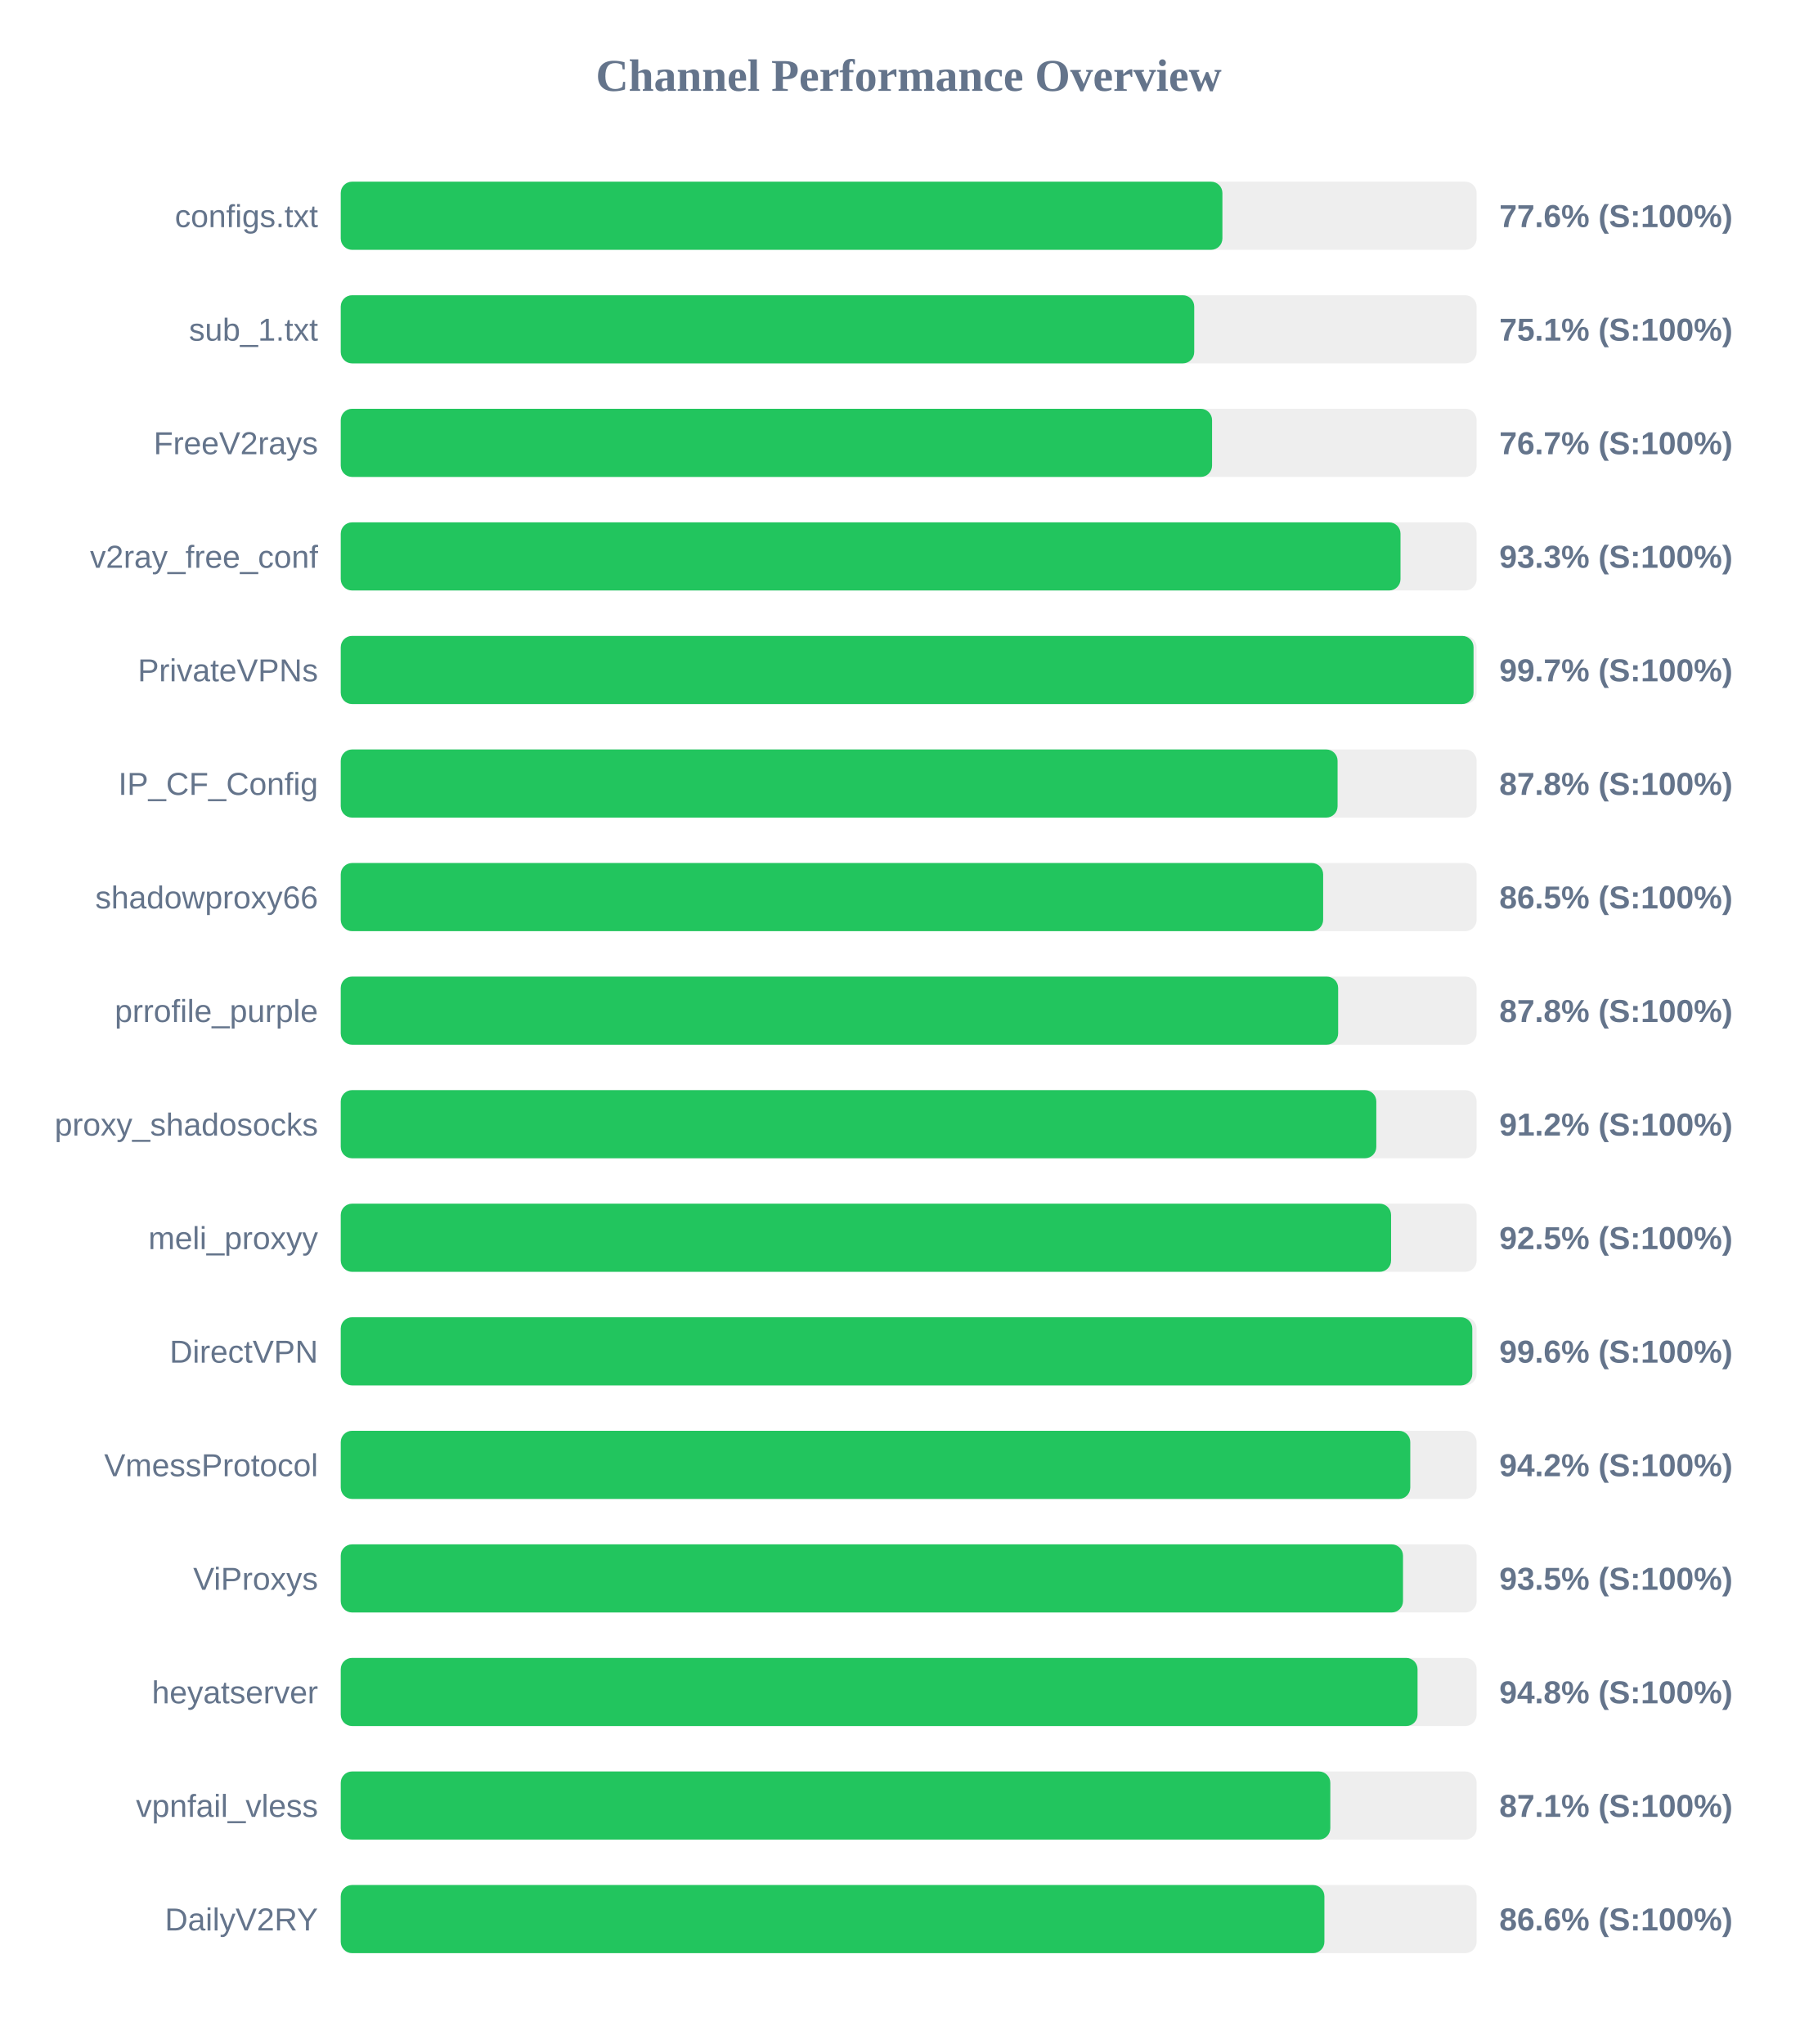
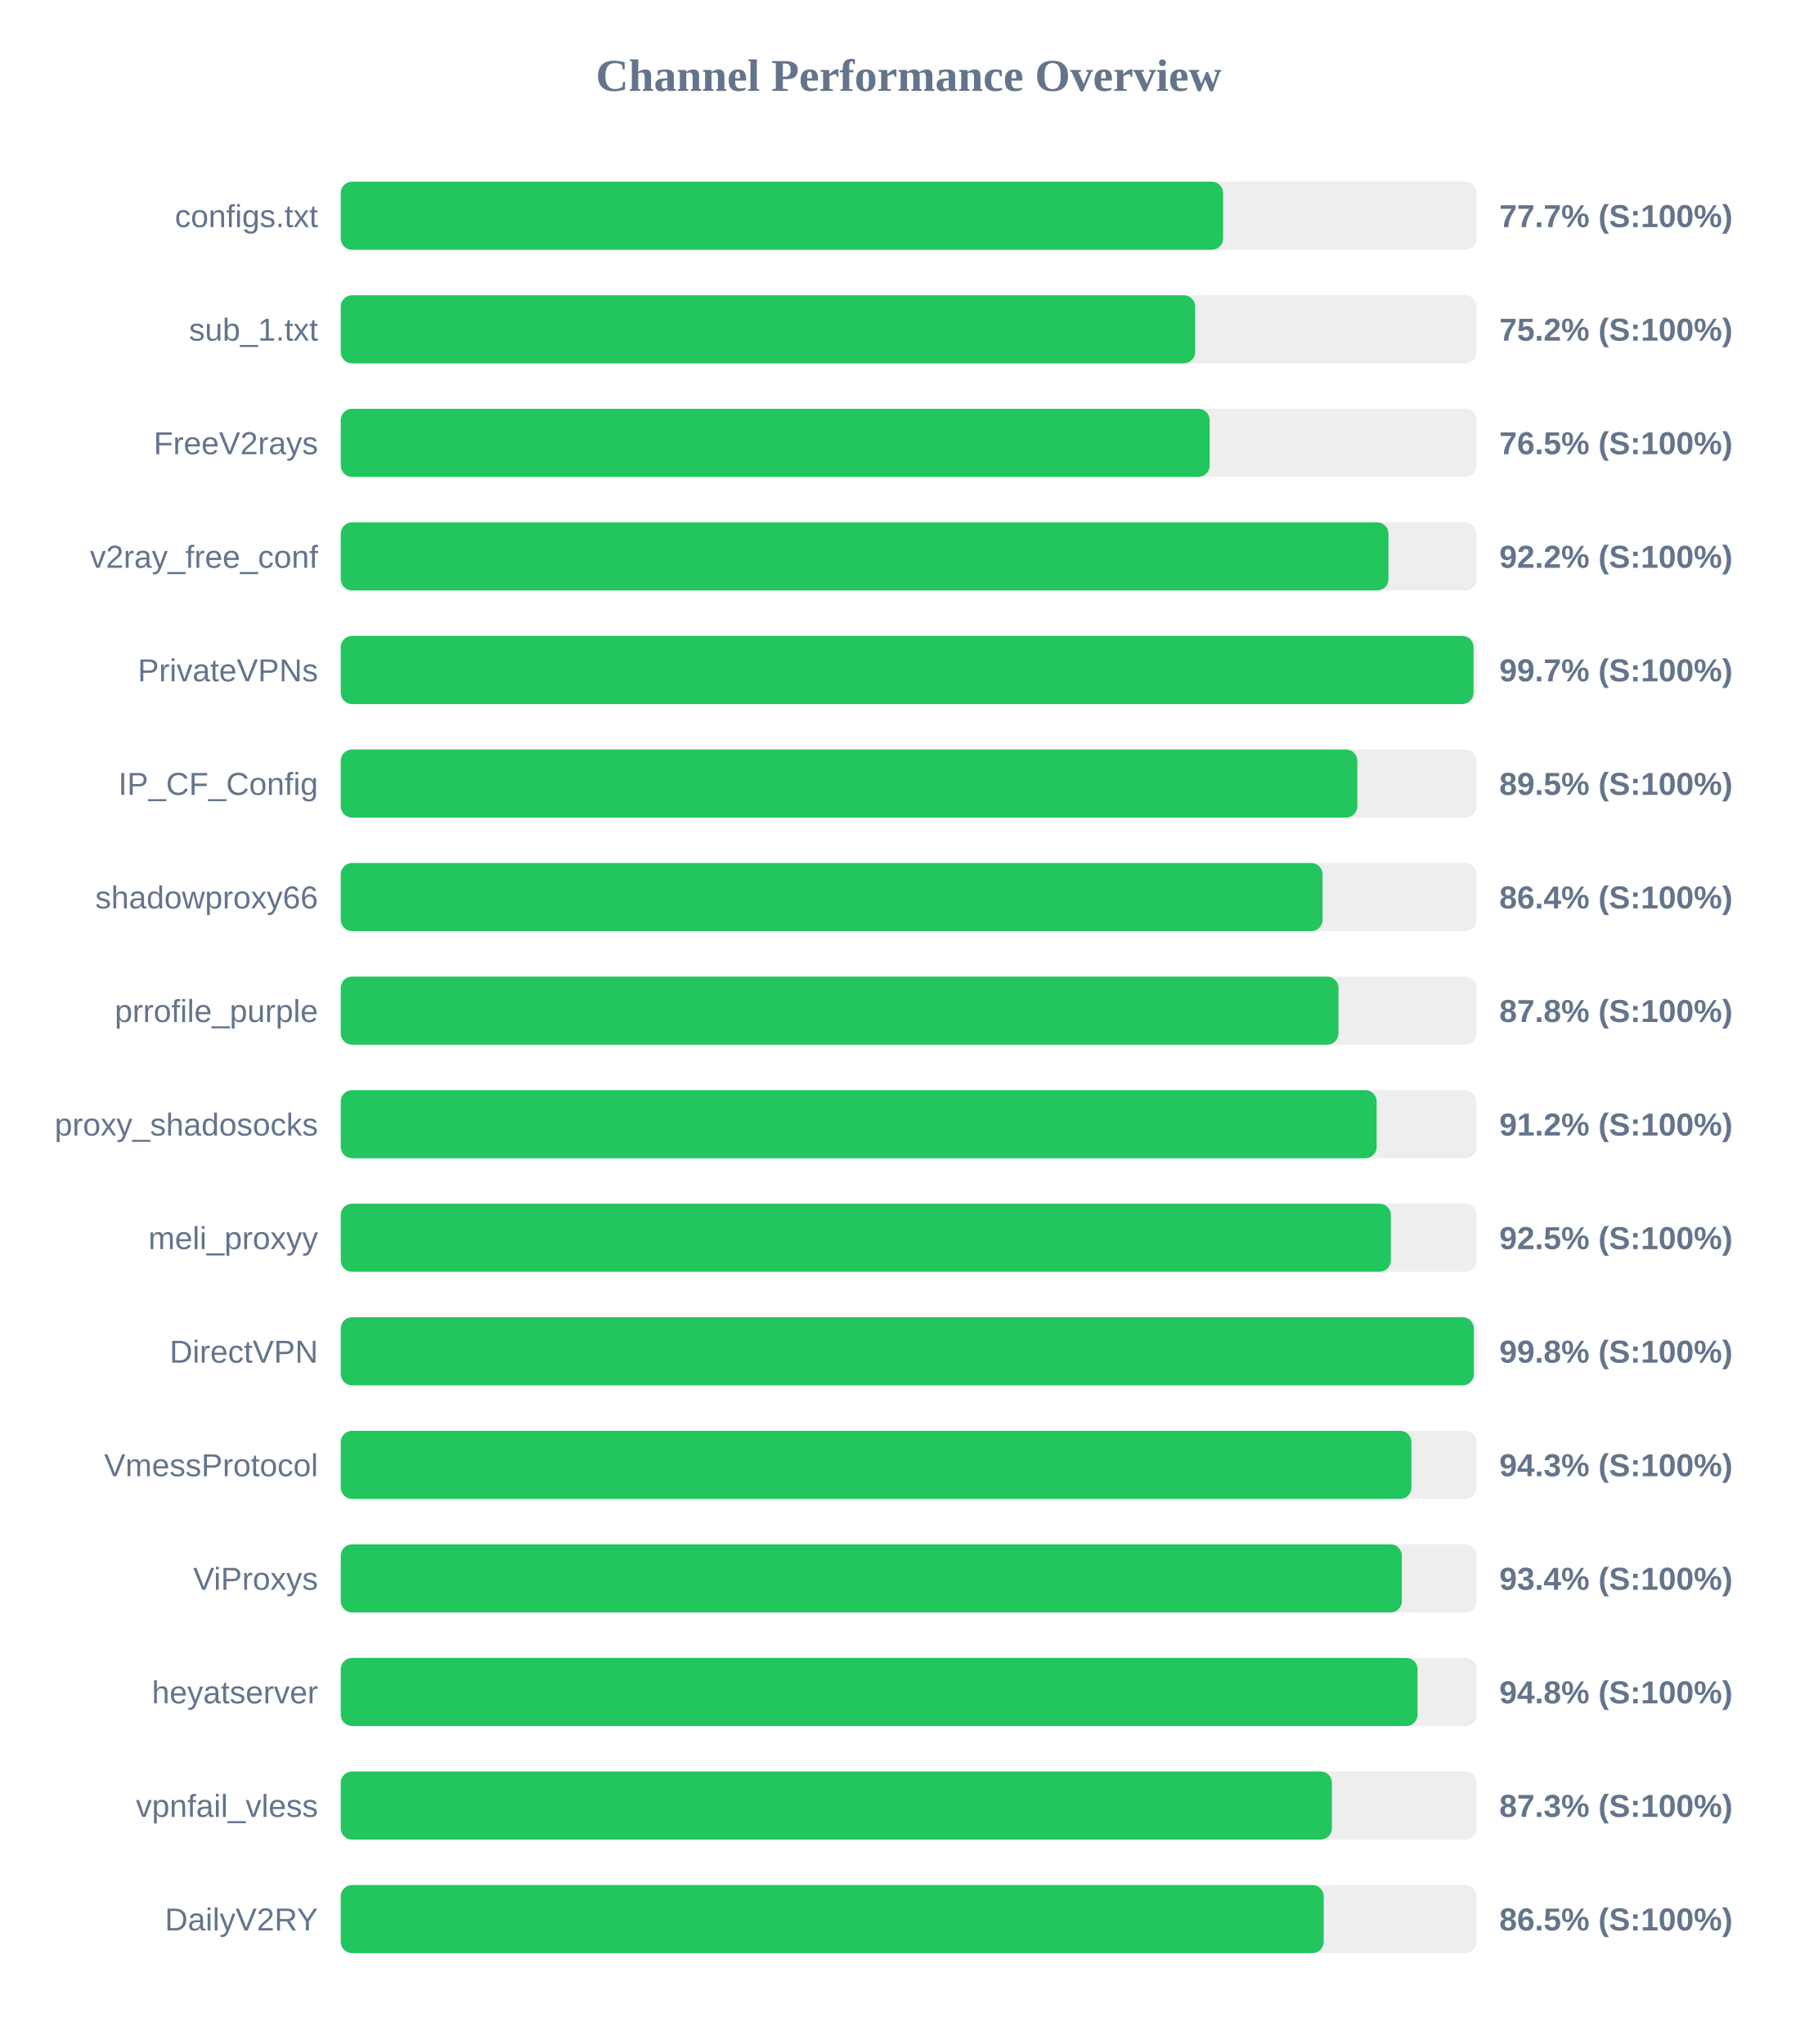
<svg xmlns="http://www.w3.org/2000/svg" width="800" height="900" version="1.1">
  <style>
        .row { font: 14px Arial; fill: #64748b; }
        .score { font: bold 14px Arial; fill: #64748b; }
    </style>
  <text x="400" y="40" text-anchor="middle" font-size="20px" font-weight="bold" fill="#64748b">Channel Performance Overview</text>
  <rect x="150" y="80" width="500" height="30" fill="#eee" rx="5" />
-   <rect x="150" y="80" width="388.1" height="30" fill="#22c55e" rx="5" />
+   <rect x="150" y="80" width="388.4" height="30" fill="#22c55e" rx="5" />
  <text x="140" y="100" text-anchor="end" class="row">configs.txt</text>
-   <text x="660" y="100" text-anchor="start" class="score">77.6% (S:100%)</text>
+   <text x="660" y="100" text-anchor="start" class="score">77.7% (S:100%)</text>
  <rect x="150" y="130" width="500" height="30" fill="#eee" rx="5" />
-   <rect x="150" y="130" width="375.7" height="30" fill="#22c55e" rx="5" />
+   <rect x="150" y="130" width="376.1" height="30" fill="#22c55e" rx="5" />
  <text x="140" y="150" text-anchor="end" class="row">sub_1.txt</text>
-   <text x="660" y="150" text-anchor="start" class="score">75.1% (S:100%)</text>
+   <text x="660" y="150" text-anchor="start" class="score">75.2% (S:100%)</text>
  <rect x="150" y="180" width="500" height="30" fill="#eee" rx="5" />
-   <rect x="150" y="180" width="383.55" height="30" fill="#22c55e" rx="5" />
+   <rect x="150" y="180" width="382.5" height="30" fill="#22c55e" rx="5" />
  <text x="140" y="200" text-anchor="end" class="row">FreeV2rays</text>
-   <text x="660" y="200" text-anchor="start" class="score">76.7% (S:100%)</text>
+   <text x="660" y="200" text-anchor="start" class="score">76.5% (S:100%)</text>
  <rect x="150" y="230" width="500" height="30" fill="#eee" rx="5" />
-   <rect x="150" y="230" width="466.5" height="30" fill="#22c55e" rx="5" />
+   <rect x="150" y="230" width="461.2" height="30" fill="#22c55e" rx="5" />
  <text x="140" y="250" text-anchor="end" class="row">v2ray_free_conf</text>
-   <text x="660" y="250" text-anchor="start" class="score">93.3% (S:100%)</text>
+   <text x="660" y="250" text-anchor="start" class="score">92.2% (S:100%)</text>
  <rect x="150" y="280" width="500" height="30" fill="#eee" rx="5" />
  <rect x="150" y="280" width="498.65" height="30" fill="#22c55e" rx="5" />
  <text x="140" y="300" text-anchor="end" class="row">PrivateVPNs</text>
  <text x="660" y="300" text-anchor="start" class="score">99.7% (S:100%)</text>
  <rect x="150" y="330" width="500" height="30" fill="#eee" rx="5" />
-   <rect x="150" y="330" width="438.8" height="30" fill="#22c55e" rx="5" />
+   <rect x="150" y="330" width="447.5" height="30" fill="#22c55e" rx="5" />
  <text x="140" y="350" text-anchor="end" class="row">IP_CF_Config</text>
-   <text x="660" y="350" text-anchor="start" class="score">87.8% (S:100%)</text>
+   <text x="660" y="350" text-anchor="start" class="score">89.5% (S:100%)</text>
  <rect x="150" y="380" width="500" height="30" fill="#eee" rx="5" />
-   <rect x="150" y="380" width="432.45" height="30" fill="#22c55e" rx="5" />
+   <rect x="150" y="380" width="432.2" height="30" fill="#22c55e" rx="5" />
  <text x="140" y="400" text-anchor="end" class="row">shadowproxy66</text>
-   <text x="660" y="400" text-anchor="start" class="score">86.5% (S:100%)</text>
+   <text x="660" y="400" text-anchor="start" class="score">86.4% (S:100%)</text>
  <rect x="150" y="430" width="500" height="30" fill="#eee" rx="5" />
-   <rect x="150" y="430" width="439.05" height="30" fill="#22c55e" rx="5" />
+   <rect x="150" y="430" width="439.2" height="30" fill="#22c55e" rx="5" />
  <text x="140" y="450" text-anchor="end" class="row">prrofile_purple</text>
  <text x="660" y="450" text-anchor="start" class="score">87.8% (S:100%)</text>
  <rect x="150" y="480" width="500" height="30" fill="#eee" rx="5" />
-   <rect x="150" y="480" width="455.85" height="30" fill="#22c55e" rx="5" />
+   <rect x="150" y="480" width="456.0" height="30" fill="#22c55e" rx="5" />
  <text x="140" y="500" text-anchor="end" class="row">proxy_shadosocks</text>
  <text x="660" y="500" text-anchor="start" class="score">91.2% (S:100%)</text>
  <rect x="150" y="530" width="500" height="30" fill="#eee" rx="5" />
-   <rect x="150" y="530" width="462.35" height="30" fill="#22c55e" rx="5" />
+   <rect x="150" y="530" width="462.25" height="30" fill="#22c55e" rx="5" />
  <text x="140" y="550" text-anchor="end" class="row">meli_proxyy</text>
  <text x="660" y="550" text-anchor="start" class="score">92.5% (S:100%)</text>
  <rect x="150" y="580" width="500" height="30" fill="#eee" rx="5" />
-   <rect x="150" y="580" width="498.1" height="30" fill="#22c55e" rx="5" />
+   <rect x="150" y="580" width="498.8" height="30" fill="#22c55e" rx="5" />
  <text x="140" y="600" text-anchor="end" class="row">DirectVPN</text>
-   <text x="660" y="600" text-anchor="start" class="score">99.6% (S:100%)</text>
+   <text x="660" y="600" text-anchor="start" class="score">99.8% (S:100%)</text>
  <rect x="150" y="630" width="500" height="30" fill="#eee" rx="5" />
-   <rect x="150" y="630" width="470.8" height="30" fill="#22c55e" rx="5" />
+   <rect x="150" y="630" width="471.3" height="30" fill="#22c55e" rx="5" />
  <text x="140" y="650" text-anchor="end" class="row">VmessProtocol</text>
-   <text x="660" y="650" text-anchor="start" class="score">94.2% (S:100%)</text>
+   <text x="660" y="650" text-anchor="start" class="score">94.3% (S:100%)</text>
  <rect x="150" y="680" width="500" height="30" fill="#eee" rx="5" />
-   <rect x="150" y="680" width="467.6" height="30" fill="#22c55e" rx="5" />
+   <rect x="150" y="680" width="467.1" height="30" fill="#22c55e" rx="5" />
  <text x="140" y="700" text-anchor="end" class="row">ViProxys</text>
-   <text x="660" y="700" text-anchor="start" class="score">93.5% (S:100%)</text>
+   <text x="660" y="700" text-anchor="start" class="score">93.4% (S:100%)</text>
  <rect x="150" y="730" width="500" height="30" fill="#eee" rx="5" />
  <rect x="150" y="730" width="474.0" height="30" fill="#22c55e" rx="5" />
  <text x="140" y="750" text-anchor="end" class="row">heyatserver</text>
  <text x="660" y="750" text-anchor="start" class="score">94.8% (S:100%)</text>
  <rect x="150" y="780" width="500" height="30" fill="#eee" rx="5" />
-   <rect x="150" y="780" width="435.6" height="30" fill="#22c55e" rx="5" />
+   <rect x="150" y="780" width="436.3" height="30" fill="#22c55e" rx="5" />
  <text x="140" y="800" text-anchor="end" class="row">vpnfail_vless</text>
-   <text x="660" y="800" text-anchor="start" class="score">87.1% (S:100%)</text>
+   <text x="660" y="800" text-anchor="start" class="score">87.3% (S:100%)</text>
  <rect x="150" y="830" width="500" height="30" fill="#eee" rx="5" />
-   <rect x="150" y="830" width="433.0" height="30" fill="#22c55e" rx="5" />
+   <rect x="150" y="830" width="432.7" height="30" fill="#22c55e" rx="5" />
  <text x="140" y="850" text-anchor="end" class="row">DailyV2RY</text>
-   <text x="660" y="850" text-anchor="start" class="score">86.6% (S:100%)</text>
+   <text x="660" y="850" text-anchor="start" class="score">86.5% (S:100%)</text>
</svg>
